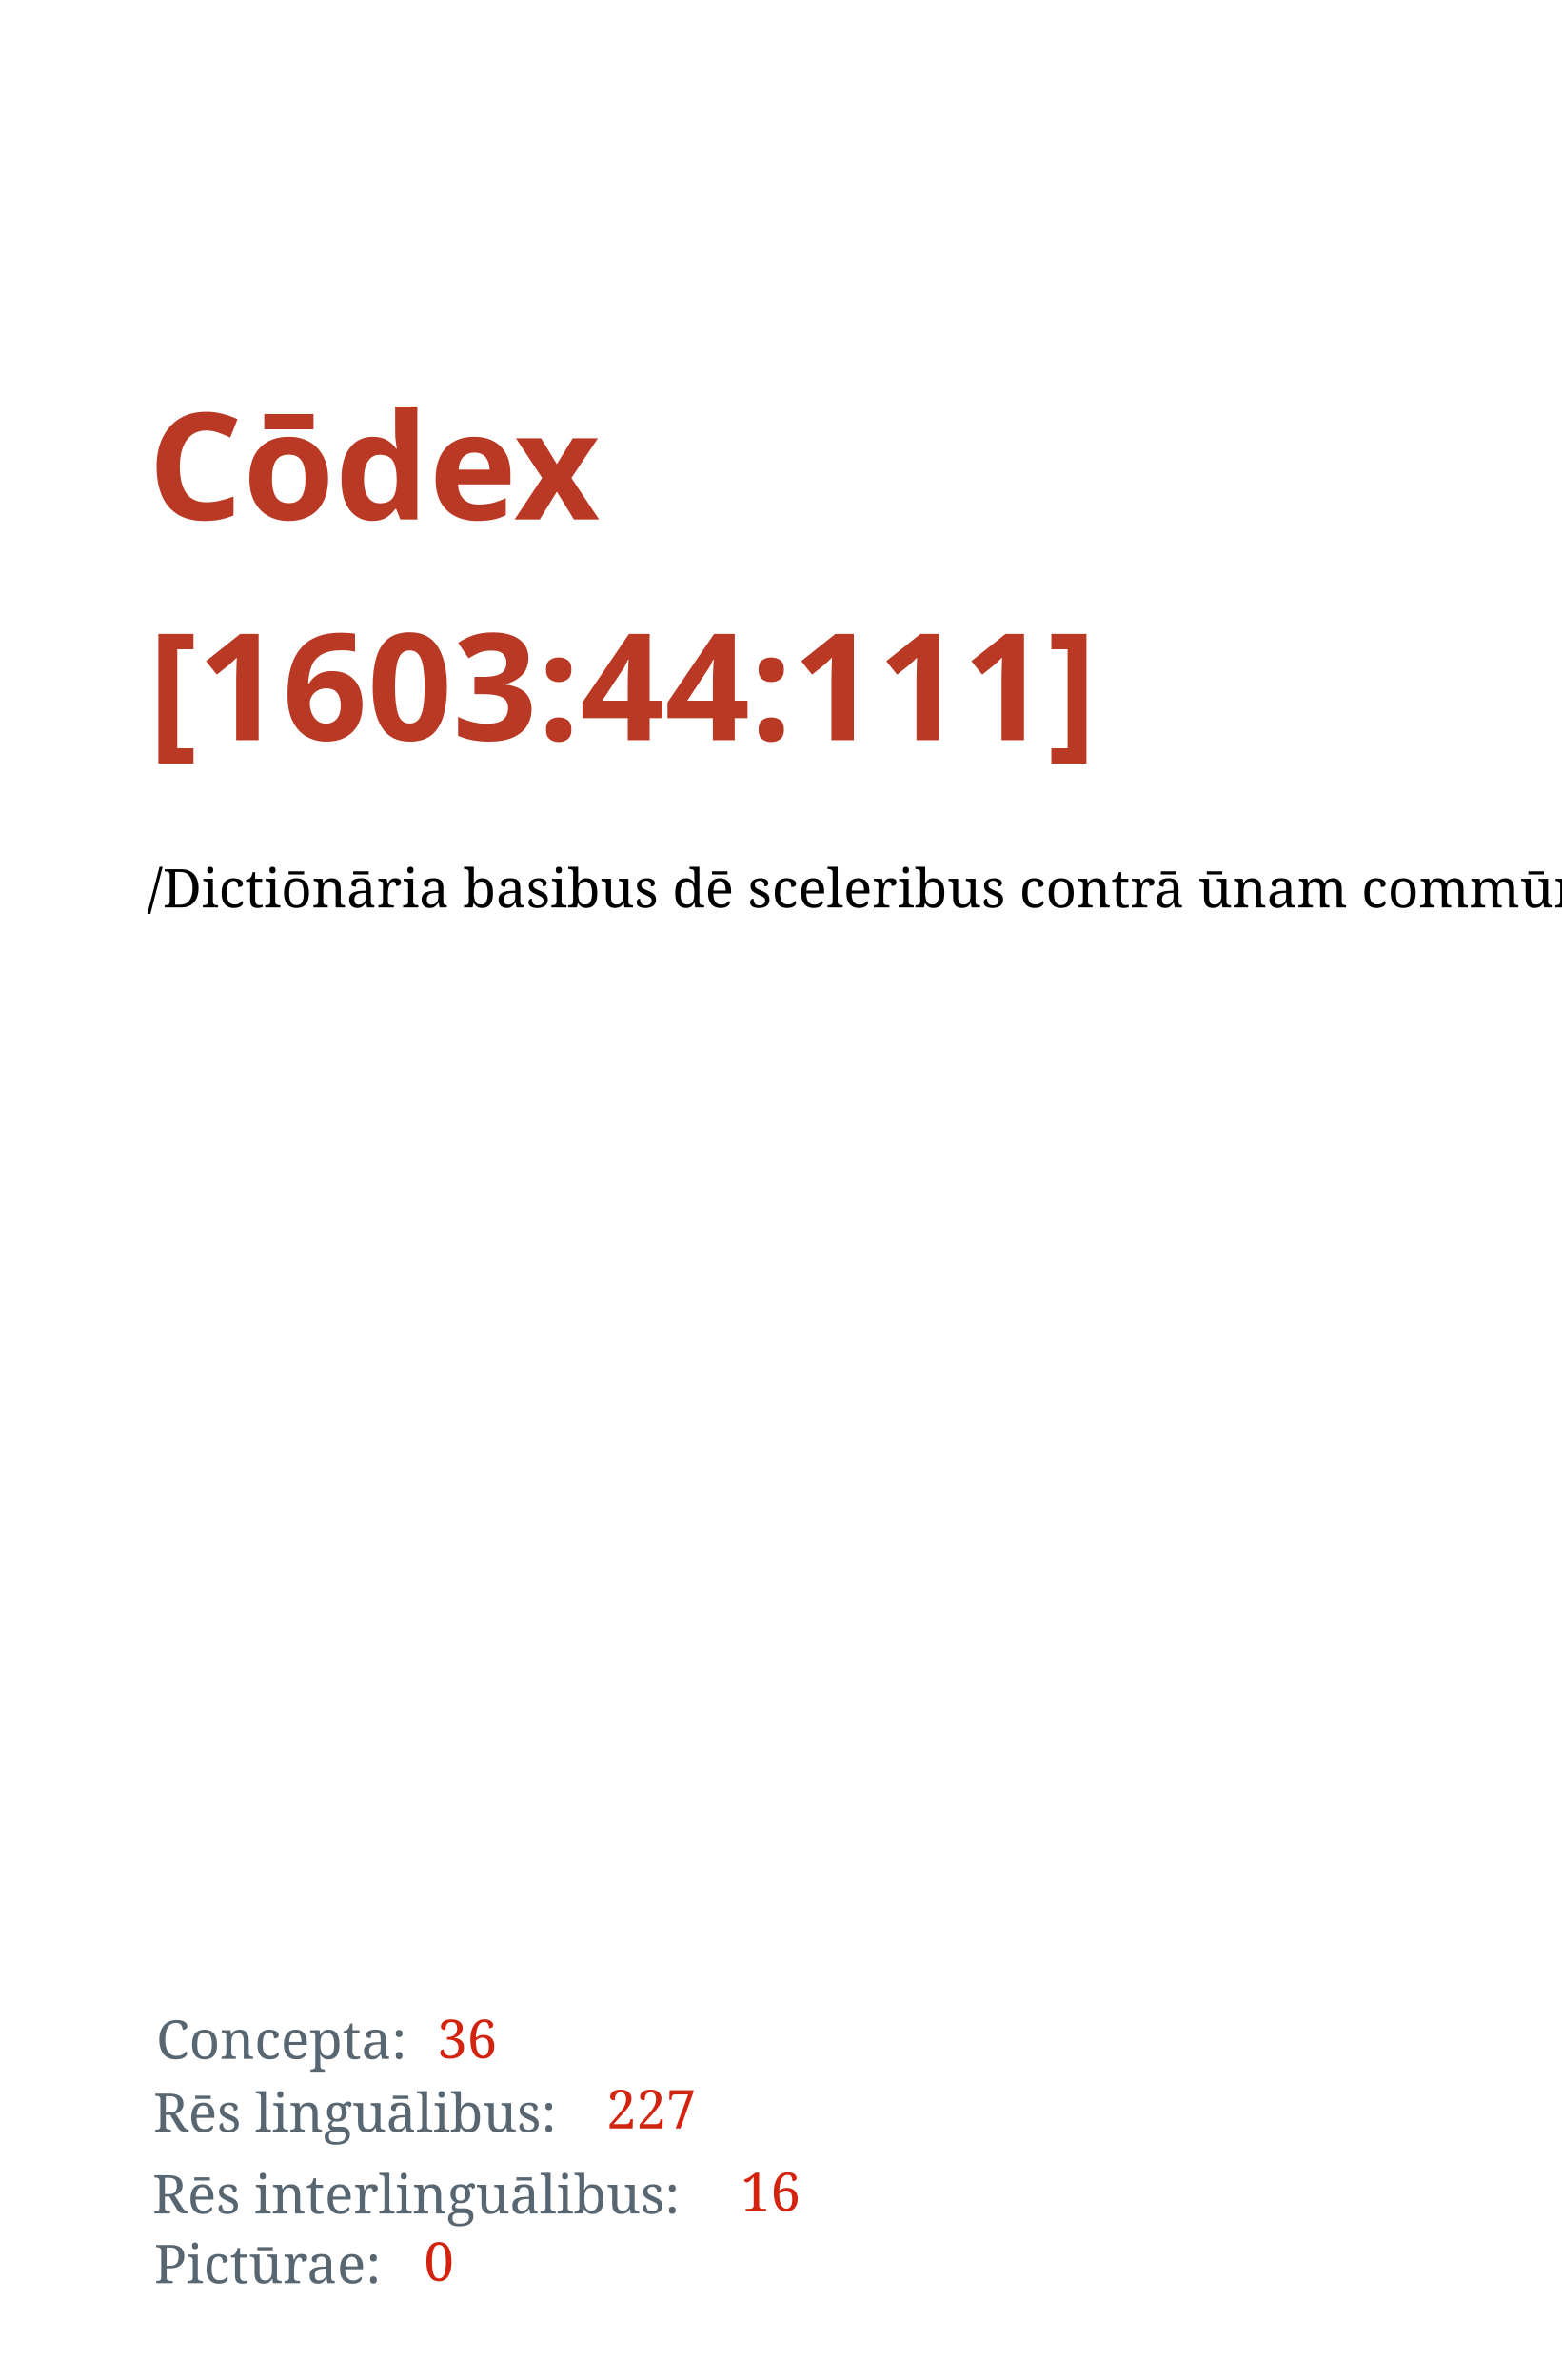
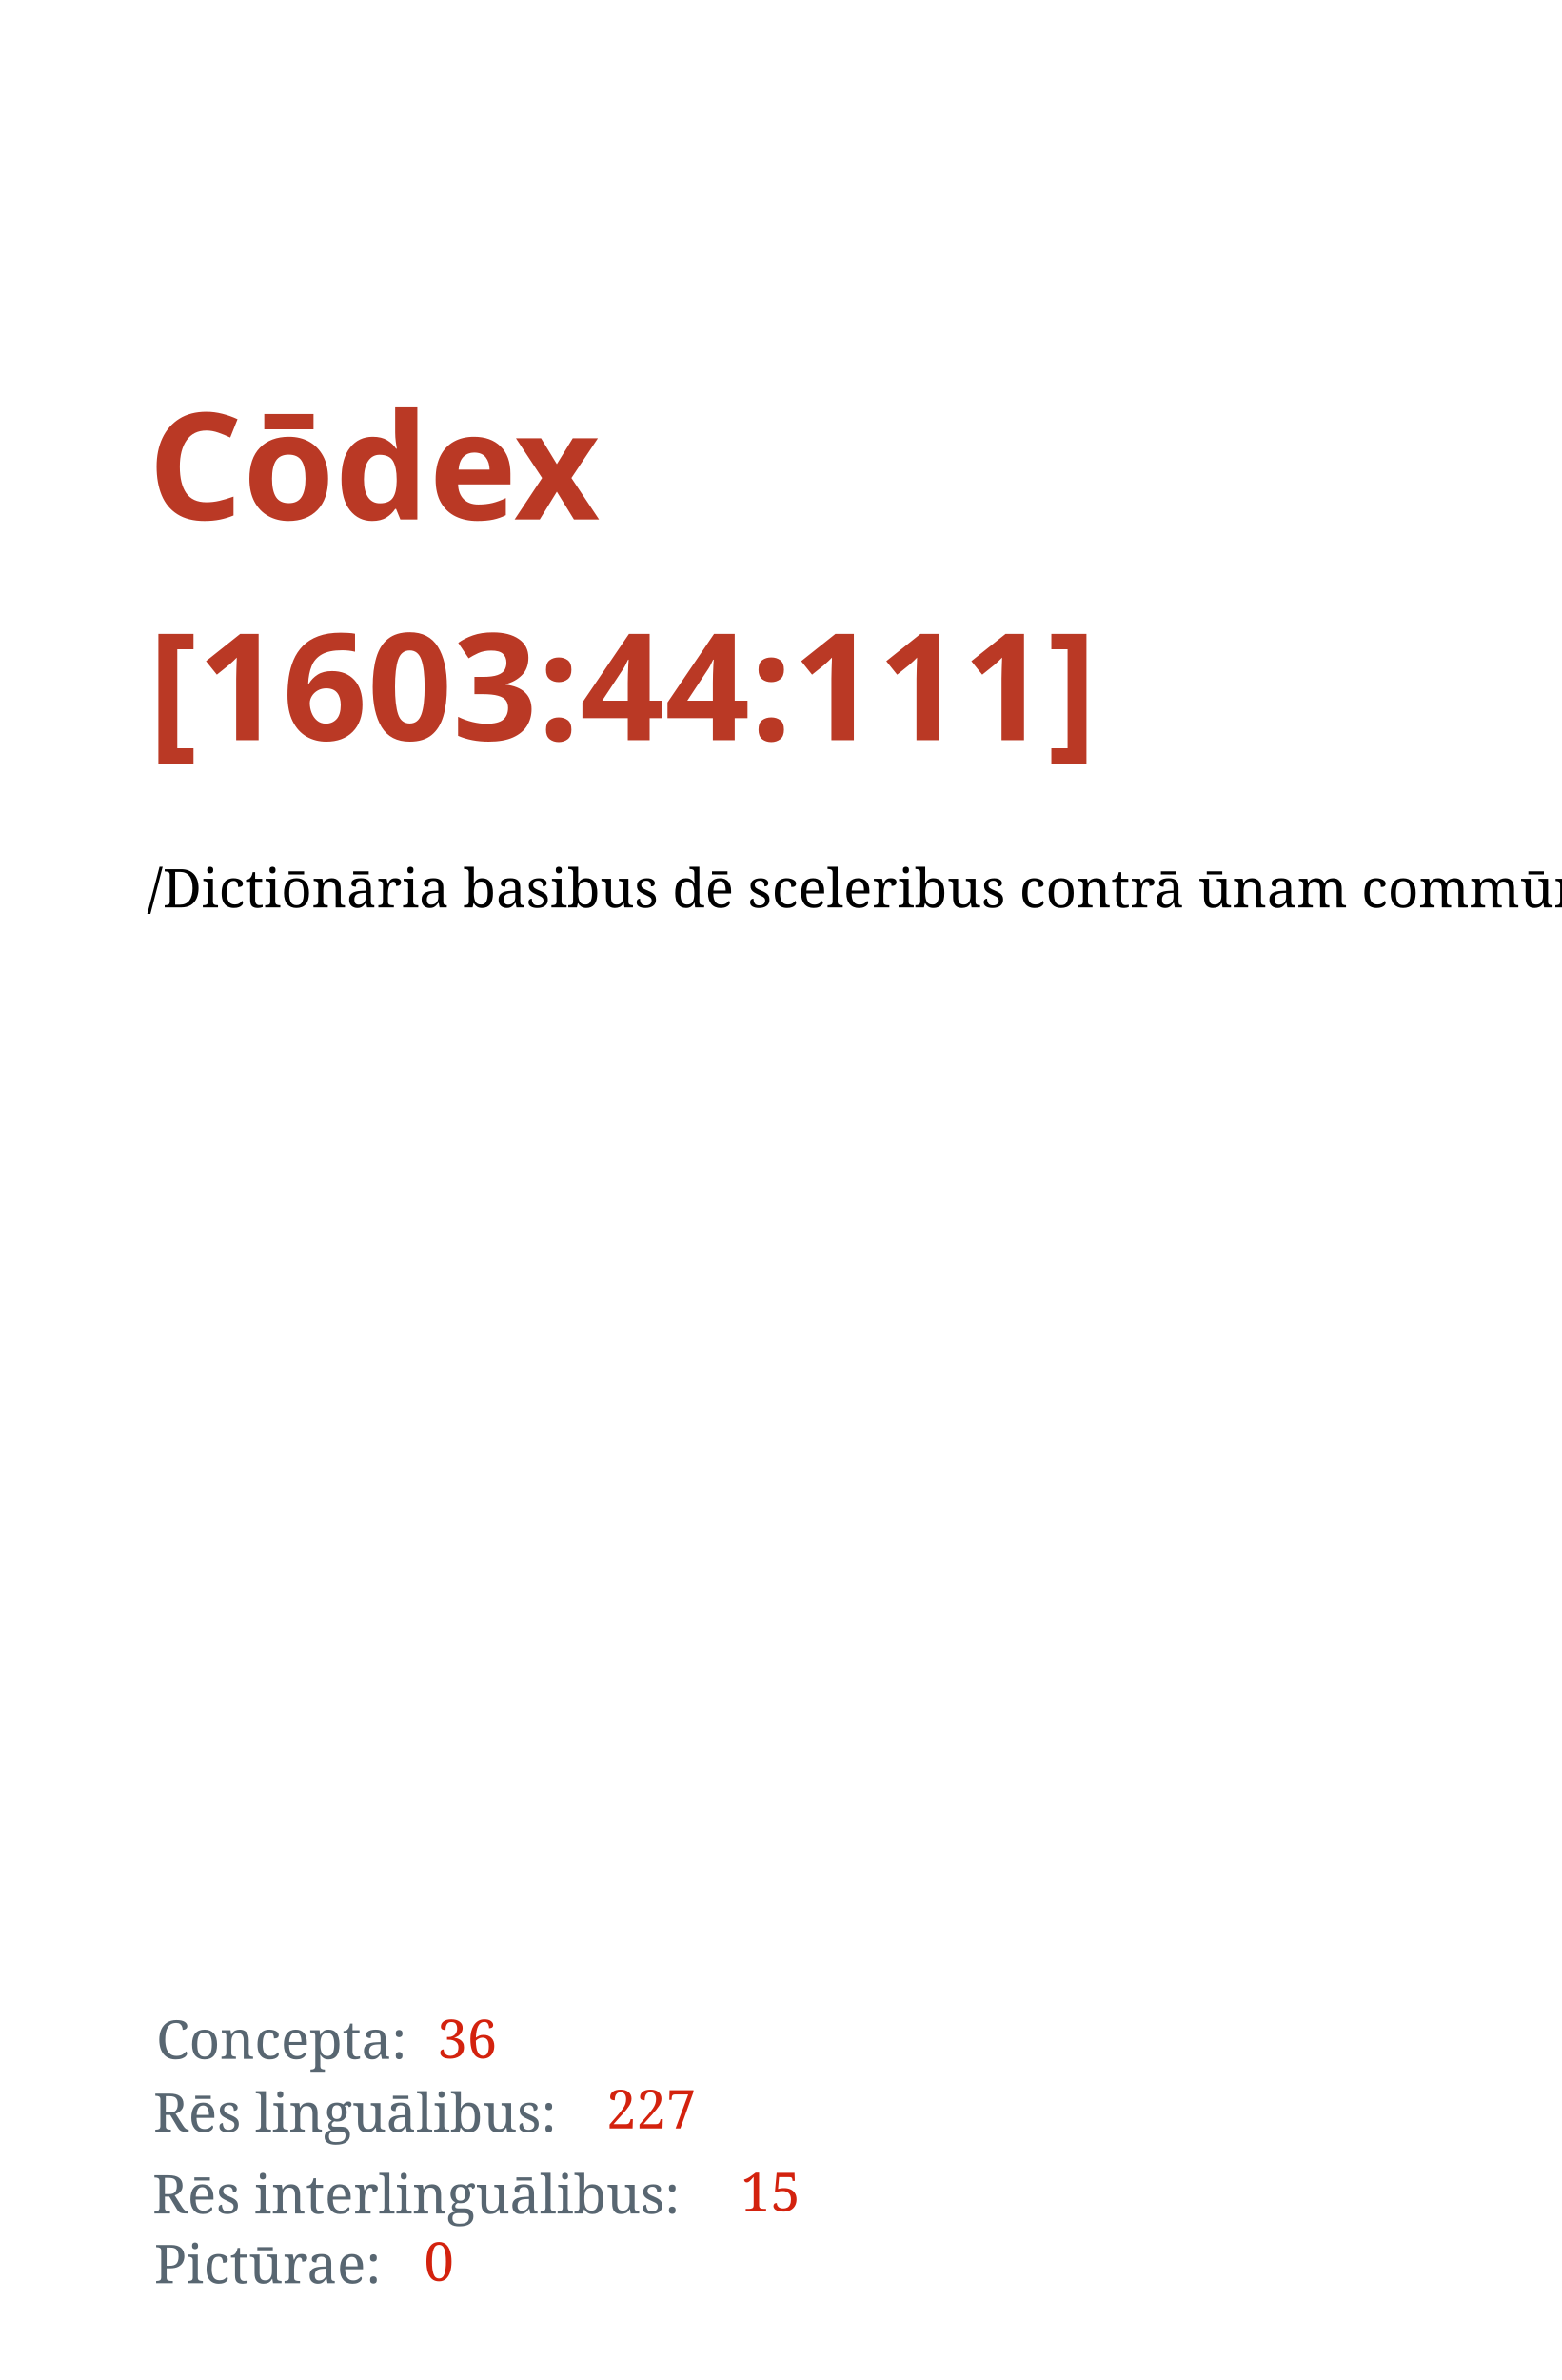
<svg xmlns="http://www.w3.org/2000/svg" width="1050" height="1600" id="svg2" version="1.1">
  <defs id="defs4" />
  <g id="layer1" transform="translate(0,547.6378)">
    <text xml:space="preserve" style="font-style:normal;font-variant:normal;font-weight:bold;font-stretch:normal;line-height:0%;font-family:'Droid Serif';-inkscape-font-specification:'Droid Serif Bold';letter-spacing:0px;word-spacing:0px;fill:#ba3925;fill-opacity:1;stroke:none" x="99.5" y="-198.388" id="text2985">
      <tspan id="tspan2987" x="99.5" y="-198.388" style="font-style:normal;font-variant:normal;font-weight:bold;font-stretch:normal;font-size:100px;line-height:1.25;font-family:'Droid Serif';-inkscape-font-specification:'Droid Serif, Bold';font-variant-ligatures:normal;font-variant-caps:normal;font-variant-numeric:normal;font-feature-settings:normal;text-align:start;writing-mode:lr;text-anchor:start">Cōdex</tspan>
      <tspan x="99.5" y="-50.075" id="tspan2991" style="font-size:100px;line-height:1.25;-inkscape-font-specification:'Droid Serif, Bold';font-family:'Droid Serif';font-weight:bold;font-style:normal;font-stretch:normal;font-variant:normal;text-anchor:start;text-align:start;writing-mode:lr;font-variant-ligatures:normal;font-variant-caps:normal;font-variant-numeric:normal;font-feature-settings:normal">[1603:44:111]</tspan>
      <tspan x="99.5" y="-0.208" id="tspan2995" style="font-size:100px;line-height:1.25" />
    </text>
    <text xml:space="preserve" style="font-style:normal;font-weight:normal;font-size:36px;line-height:1.25;font-family:sans-serif;letter-spacing:0px;word-spacing:0px;fill:#000000;fill-opacity:1;stroke:none" x="98.995" y="62.413" id="text13">
      <tspan id="tspan11" x="98.995" y="62.413" style="-inkscape-font-specification:'Noto Serif, Normal';font-family:Noto Serif">/Dictiōnāria basibus dē sceleribus contrā ūnam commūnitātem ab rēctōribus/</tspan>
    </text>
    <text xml:space="preserve" style="font-style:normal;font-weight:normal;font-size:36px;line-height:1.25;font-family:sans-serif;letter-spacing:0px;word-spacing:0px;fill:#586671;fill-opacity:1;stroke:none" x="105.056" y="836.474" id="text15">
      <tspan id="tspan13" x="105.056" y="836.474" style="font-style:normal;font-variant:normal;font-weight:normal;font-stretch:normal;font-family:'Noto Serif';-inkscape-font-specification:'Noto Serif';fill:#586671;fill-opacity:1">Concepta:</tspan>
    </text>
    <text xml:space="preserve" style="font-style:normal;font-weight:normal;font-size:36px;line-height:1.25;font-family:sans-serif;letter-spacing:0px;word-spacing:0px;fill:#000000;fill-opacity:1;stroke:none" x="103.048" y="885.543" id="text15-3">
      <tspan id="tspan13-3" x="103.048" y="885.543" style="font-style:normal;font-variant:normal;font-weight:normal;font-stretch:normal;font-family:'Noto Serif';-inkscape-font-specification:'Noto Serif';fill:#586671;fill-opacity:1">Rēs linguālibus:</tspan>
    </text>
    <text xml:space="preserve" style="font-style:normal;font-weight:normal;font-size:36px;line-height:1.25;font-family:sans-serif;letter-spacing:0px;word-spacing:0px;fill:#000000;fill-opacity:1;stroke:none" x="102.448" y="940.443" id="text15-3-8">
      <tspan id="tspan13-3-6" x="102.448" y="940.443" style="font-style:normal;font-variant:normal;font-weight:normal;font-stretch:normal;font-family:'Noto Serif';-inkscape-font-specification:'Noto Serif';fill:#586671;fill-opacity:1">Rēs interlinguālibus:</tspan>
    </text>
    <text xml:space="preserve" style="font-style:normal;font-weight:normal;font-size:36px;line-height:1.25;font-family:sans-serif;letter-spacing:0px;word-spacing:0px;fill:#000000;fill-opacity:1;stroke:none" x="293.934" y="835.989" id="text59">
      <tspan x="293.934" y="835.989" id="tspan61" style="font-style:normal;font-variant:normal;font-weight:normal;font-stretch:normal;font-family:'Noto Serif';-inkscape-font-specification:'Noto Serif';fill:#d3220e;fill-opacity:1">36</tspan>
    </text>
    <text xml:space="preserve" style="font-style:normal;font-weight:normal;font-size:36px;line-height:1.25;font-family:sans-serif;letter-spacing:0px;word-spacing:0px;fill:#000000;fill-opacity:1;stroke:none" x="407.66" y="883.239" id="text59-0">
      <tspan x="407.66" y="883.239" id="tspan61-4" style="font-style:normal;font-variant:normal;font-weight:normal;font-stretch:normal;font-family:'Noto Serif';-inkscape-font-specification:'Noto Serif';fill:#d3220e;fill-opacity:1">227</tspan>
    </text>
    <text xml:space="preserve" style="font-style:normal;font-weight:normal;font-size:36px;line-height:1.25;font-family:sans-serif;letter-spacing:0px;word-spacing:0px;fill:#000000;fill-opacity:1;stroke:none" x="497.928" y="938.798" id="text59-0-8">
-       <tspan x="497.928" y="938.798" id="tspan61-4-8" style="font-style:normal;font-variant:normal;font-weight:normal;font-stretch:normal;font-family:'Noto Serif';-inkscape-font-specification:'Noto Serif';fill:#d3220e;fill-opacity:1">16</tspan>
+       <tspan x="497.928" y="938.798" id="tspan61-4-8" style="font-style:normal;font-variant:normal;font-weight:normal;font-stretch:normal;font-family:'Noto Serif';-inkscape-font-specification:'Noto Serif';fill:#d3220e;fill-opacity:1">15</tspan>
    </text>
    <text xml:space="preserve" style="font-style:normal;font-weight:normal;font-size:36px;line-height:1.25;font-family:sans-serif;letter-spacing:0px;word-spacing:0px;fill:#000000;fill-opacity:1;stroke:none" x="103.612" y="987.306" id="text15-3-8-6">
      <tspan id="tspan13-3-6-4" x="103.612" y="987.306" style="font-style:normal;font-variant:normal;font-weight:normal;font-stretch:normal;font-family:'Noto Serif';-inkscape-font-specification:'Noto Serif';fill:#586671;fill-opacity:1">Pictūrae:</tspan>
    </text>
    <text xml:space="preserve" style="font-style:normal;font-weight:normal;font-size:36px;line-height:1.25;font-family:sans-serif;letter-spacing:0px;word-spacing:0px;fill:#000000;fill-opacity:1;stroke:none" x="285.091" y="985.661" id="text59-0-8-3">
      <tspan x="285.091" y="985.661" id="tspan61-4-8-3" style="font-style:normal;font-variant:normal;font-weight:normal;font-stretch:normal;font-family:'Noto Serif';-inkscape-font-specification:'Noto Serif';fill:#d3220e;fill-opacity:1">0</tspan>
    </text>
  </g>
</svg>
